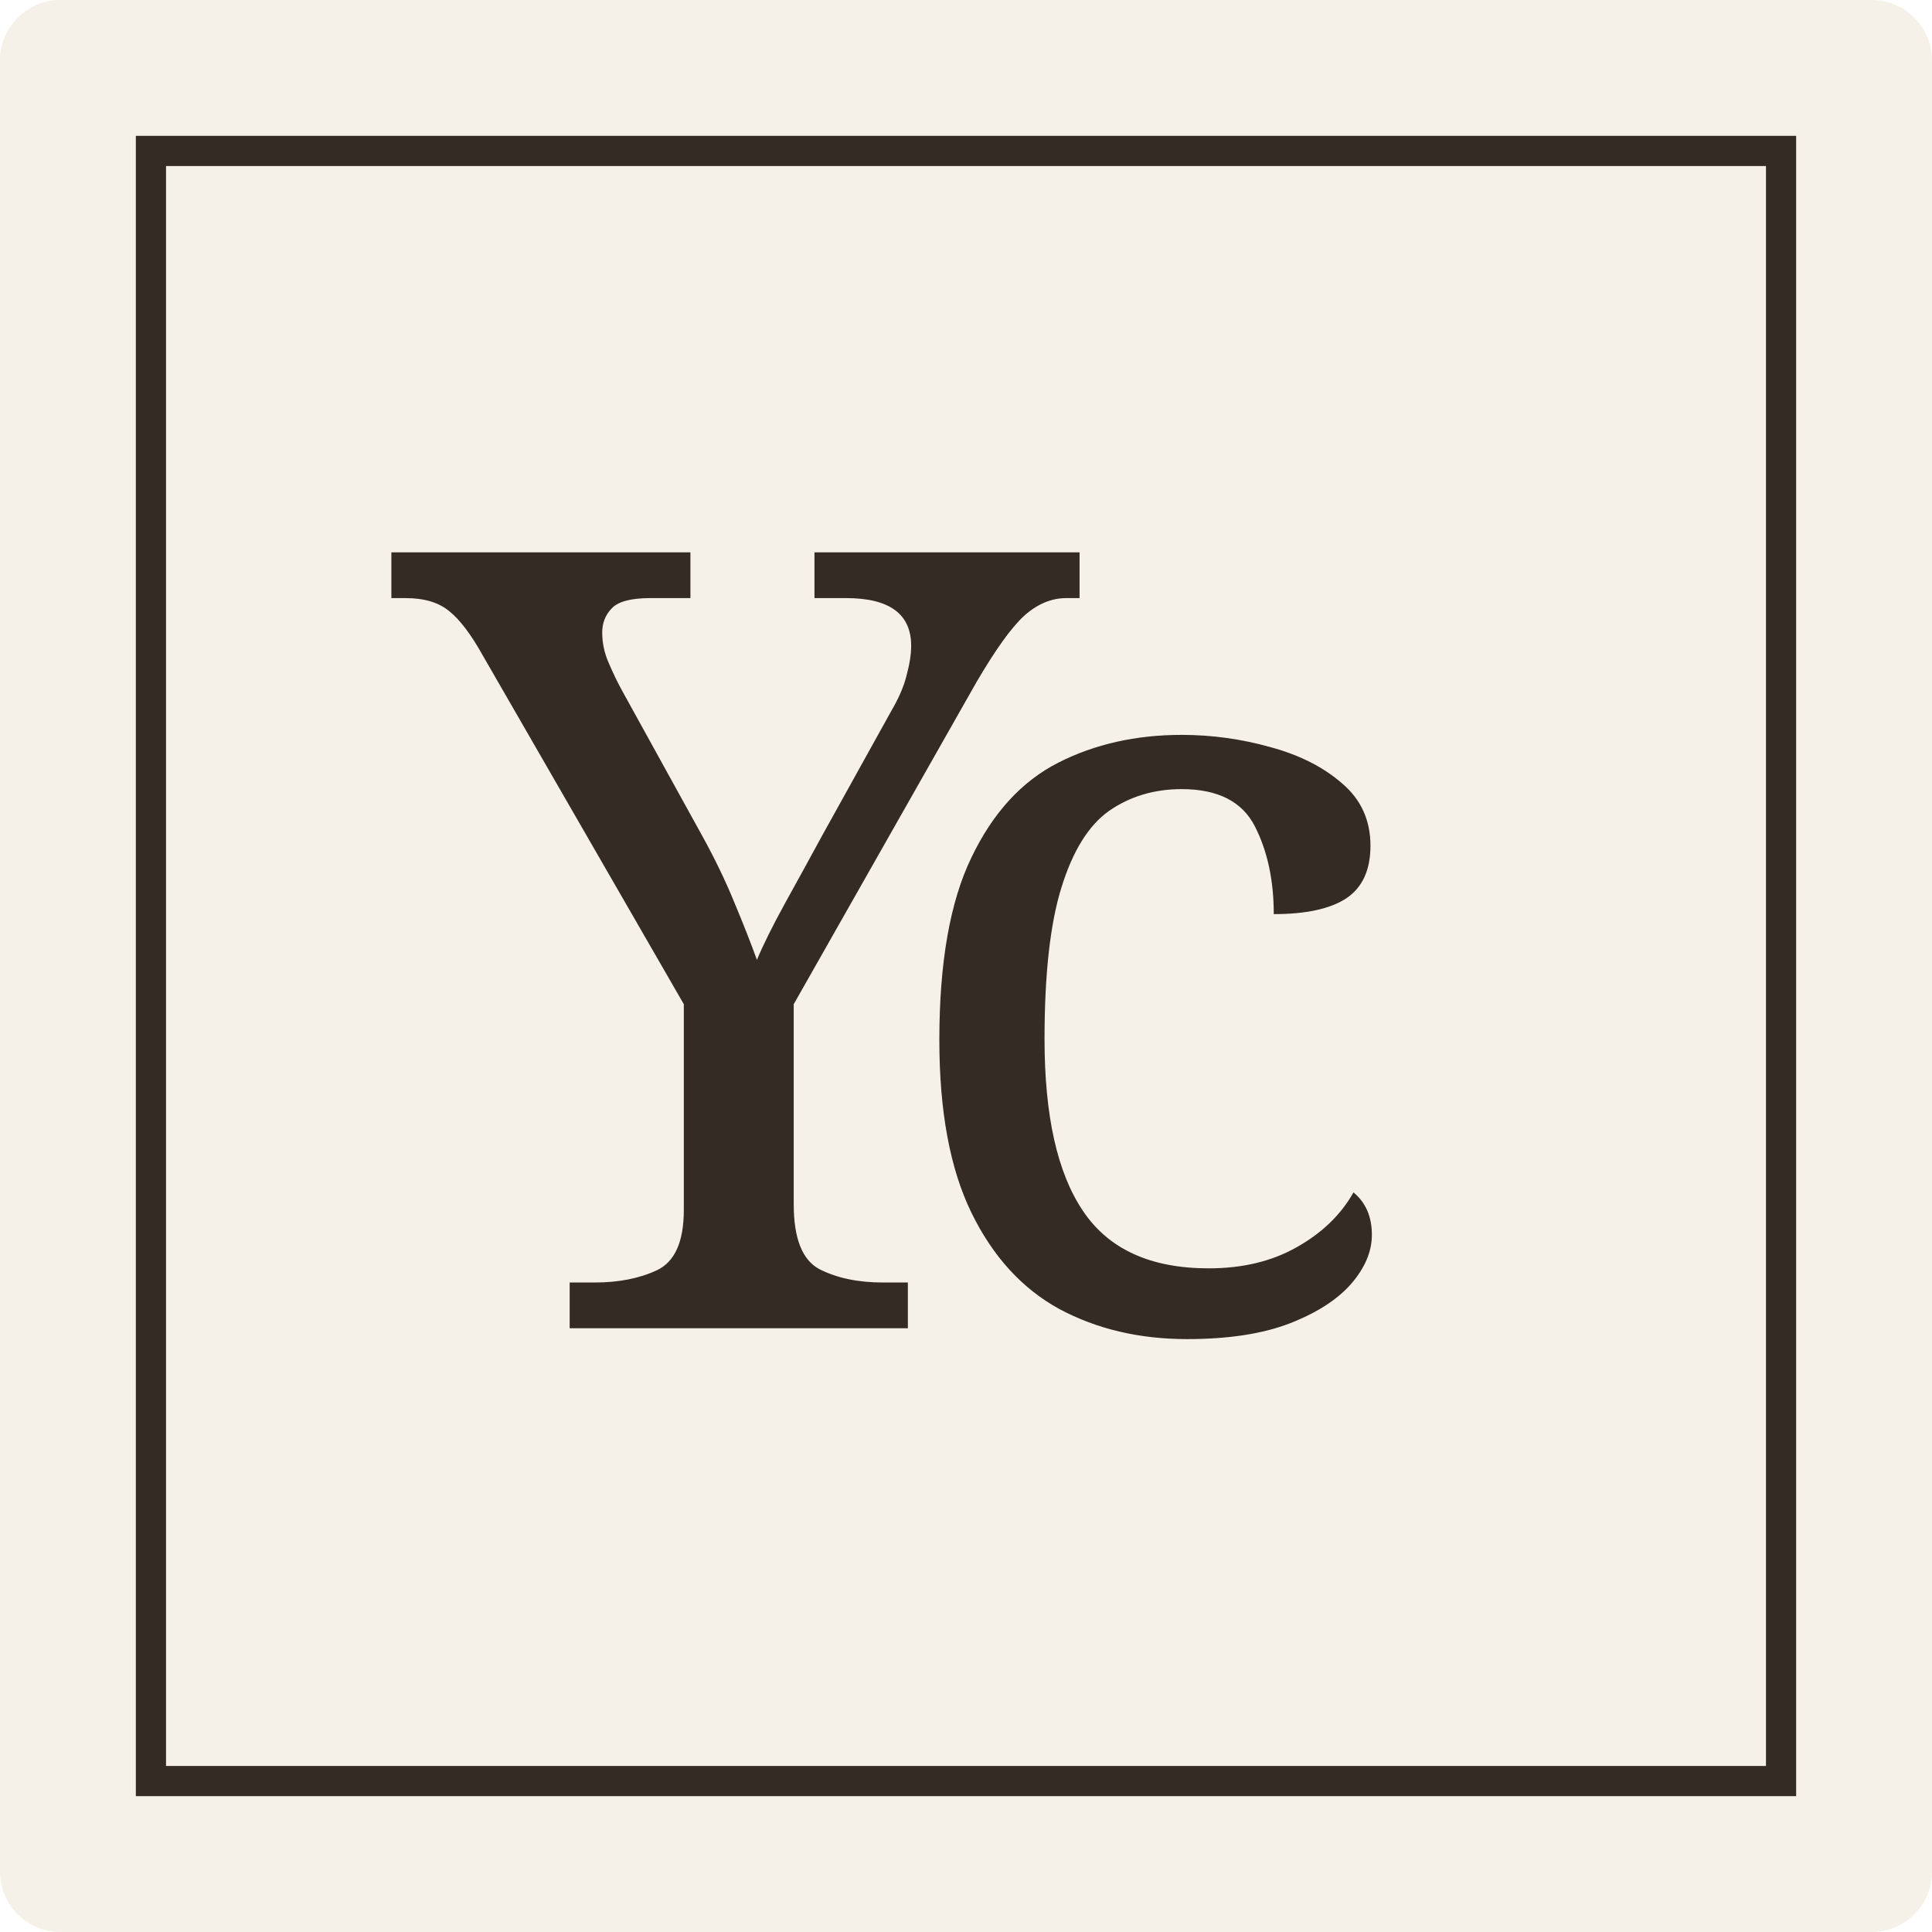
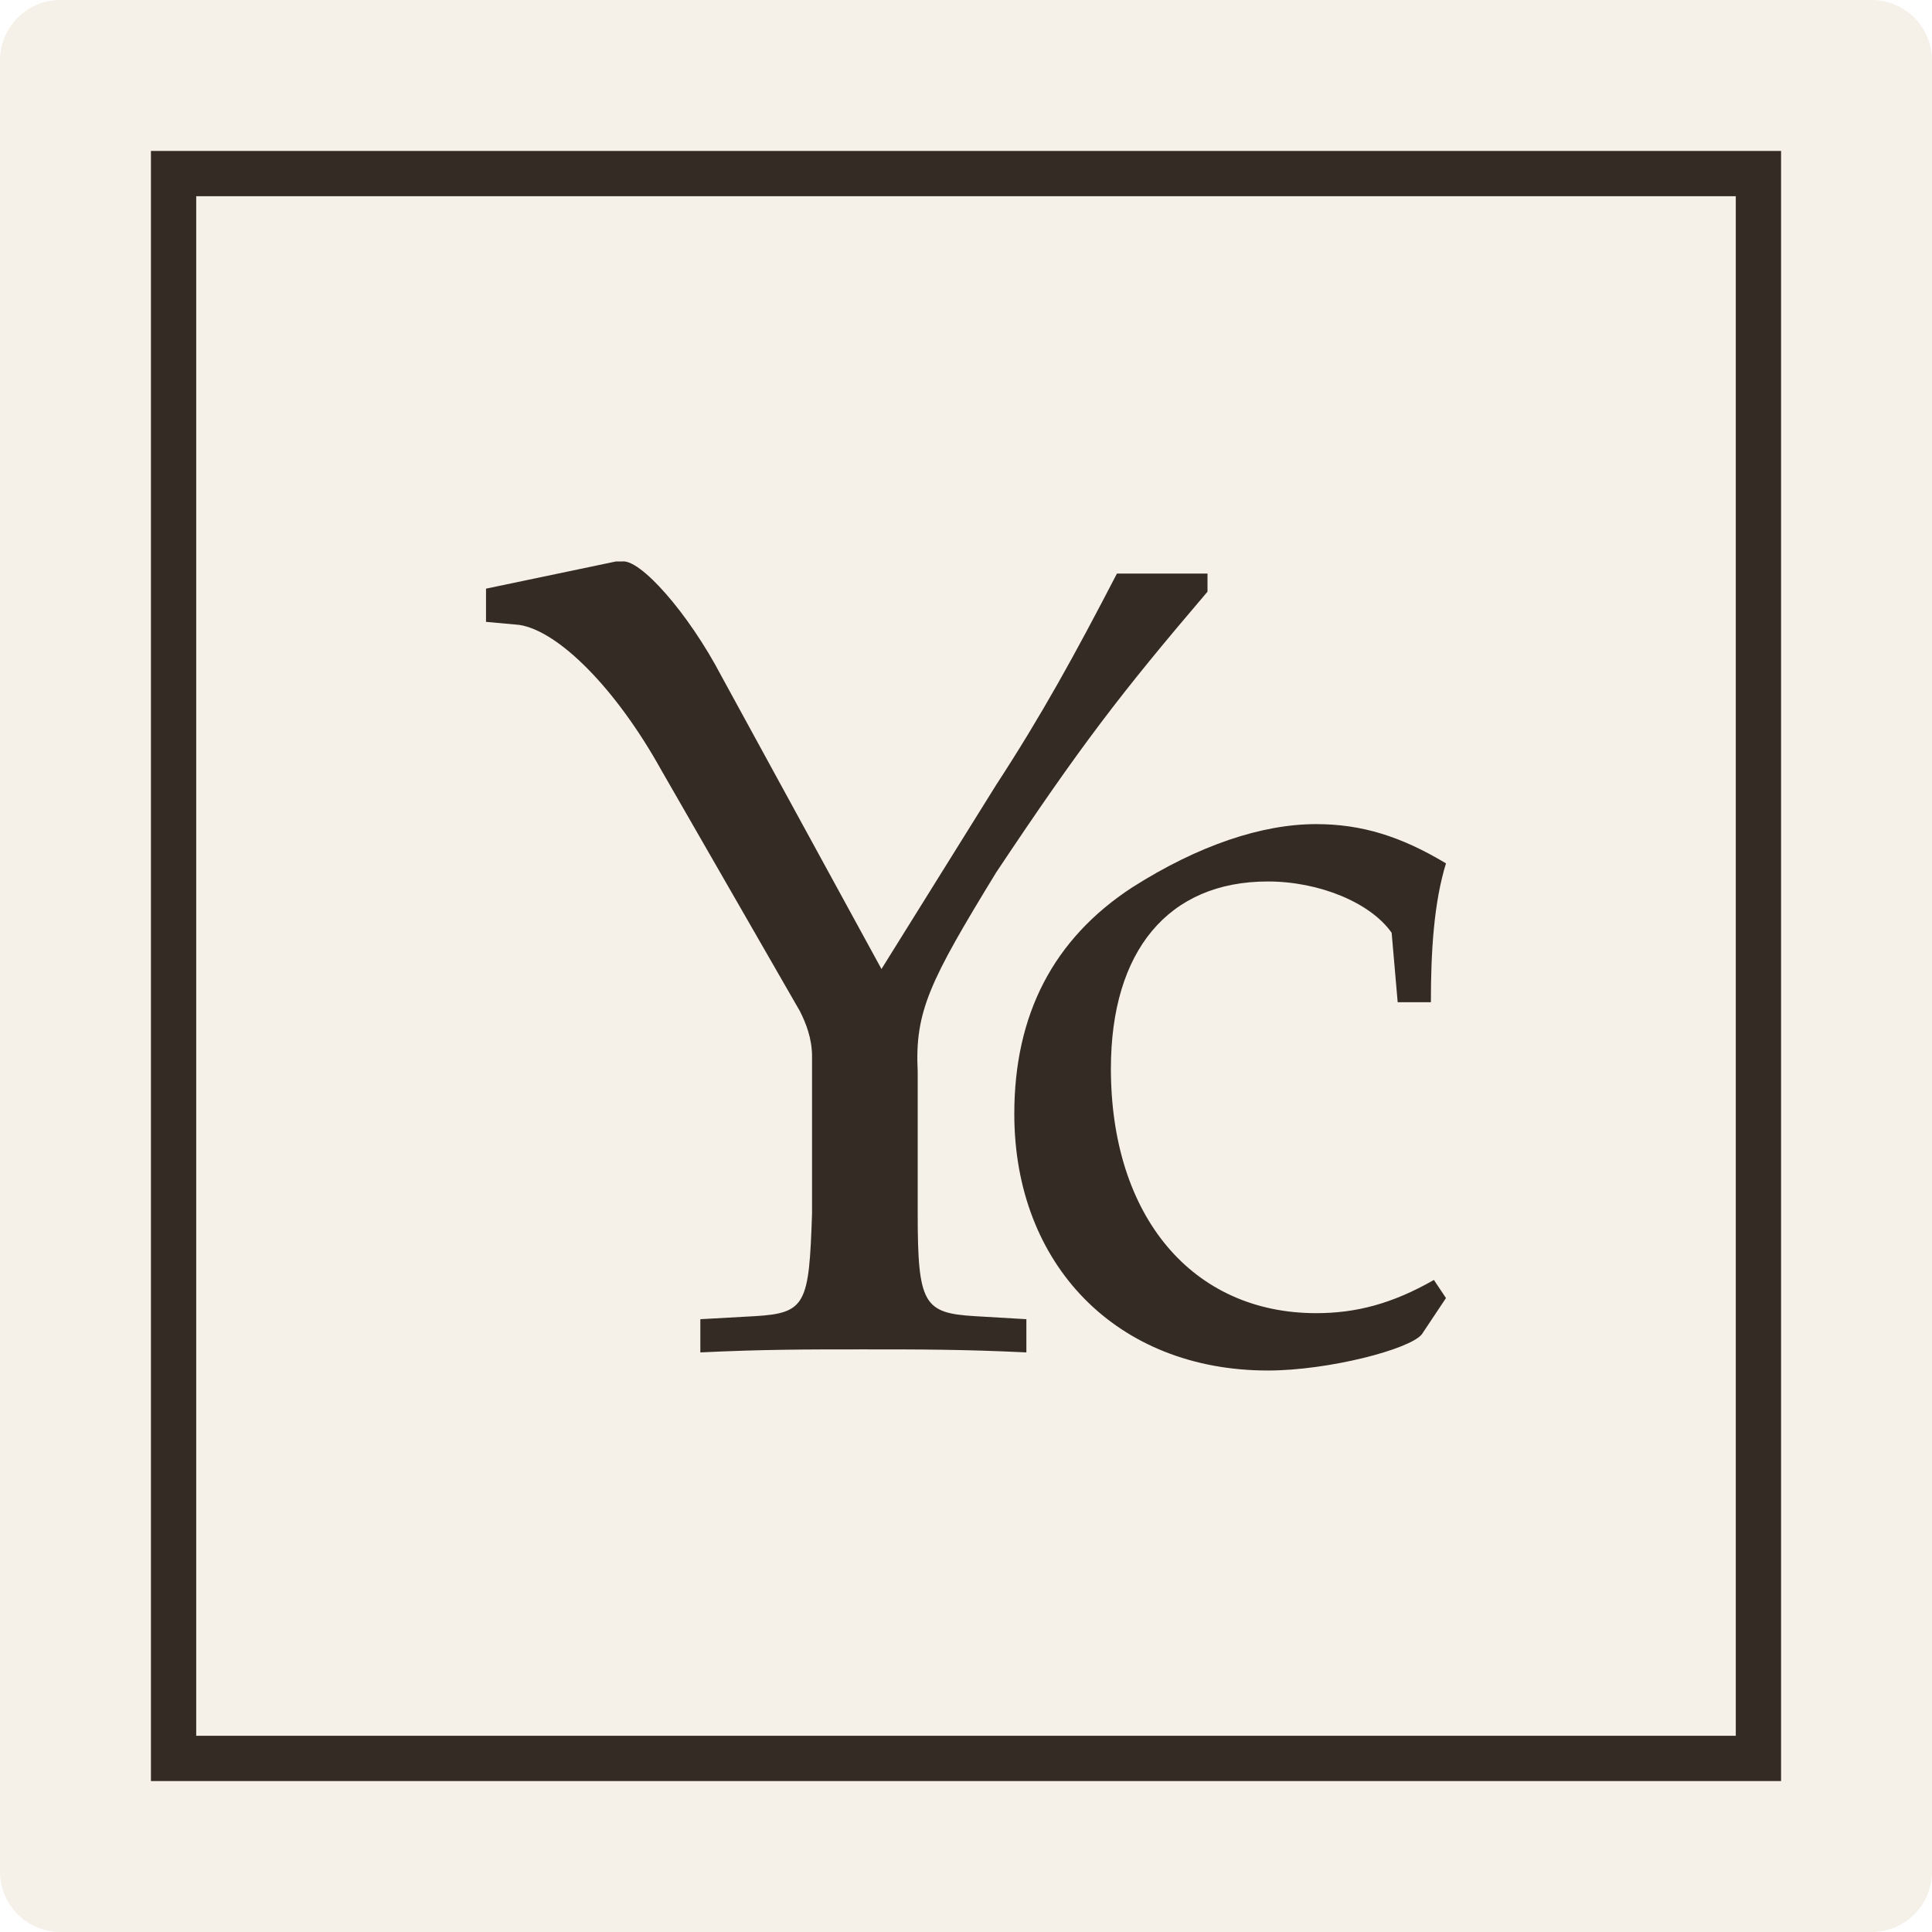
<svg xmlns="http://www.w3.org/2000/svg" viewBox="0 0 64 64">
  <rect width="64" height="64" rx="2" fill="#f5f1e8" />
-   <rect x="5" y="5" width="54" height="54" fill="none" stroke="#342b24" />
-   <text x="30" y="44" fill="#342b24" font-family="Georgia,serif" font-size="36" letter-spacing="-4" text-anchor="middle">Yc</text>
+   <rect x="5.75" y="5.75" width="52.5" height="52.5" fill="none" stroke="#342b24" stroke-width="1.5" />
+   <path d="M16.1 19.5V20.6L17.2 20.7C18.5 20.9 20.4 22.8 21.9 25.5L26.5 33.5C26.7 33.9 26.9 34.4 26.9 35V40.2C26.8 43.2 26.7 43.5 25 43.6L23.2 43.7V44.8C25.3 44.7 26.7 44.7 28.6 44.7C30.5 44.7 31.9 44.7 34 44.8V43.7L32.3 43.6C30.6 43.5 30.4 43.2 30.4 40.2V35.5C30.3 33.5 30.8 32.5 33 28.9C35.8 24.7 37.1 23 40 19.6V19H37C35.6 21.7 34.5 23.7 33 26L29.2 32.1L23.9 22.4C22.8 20.3 21.2 18.5 20.6 18.6C20.6 18.6 20.5 18.6 20.4 18.6ZM47.4 33.2C47.4 31.5 47.5 29.9 47.9 28.6C46.4 27.7 45.1 27.3 43.6 27.3C41.8 27.3 39.7 28 37.5 29.4C34.9 31.1 33.6 33.6 33.6 36.9C33.6 41.9 37 45.4 42 45.4C44 45.4 46.7 44.7 47.1 44.2L47.9 43L47.5 42.4C46.1 43.2 44.9 43.5 43.6 43.5C39.5 43.5 36.8 40.3 36.8 35.4C36.8 31.5 38.7 29.2 42 29.2C43.7 29.2 45.4 29.9 46.1 30.9L46.3 33.2Z" fill="#342b24" />
</svg>
